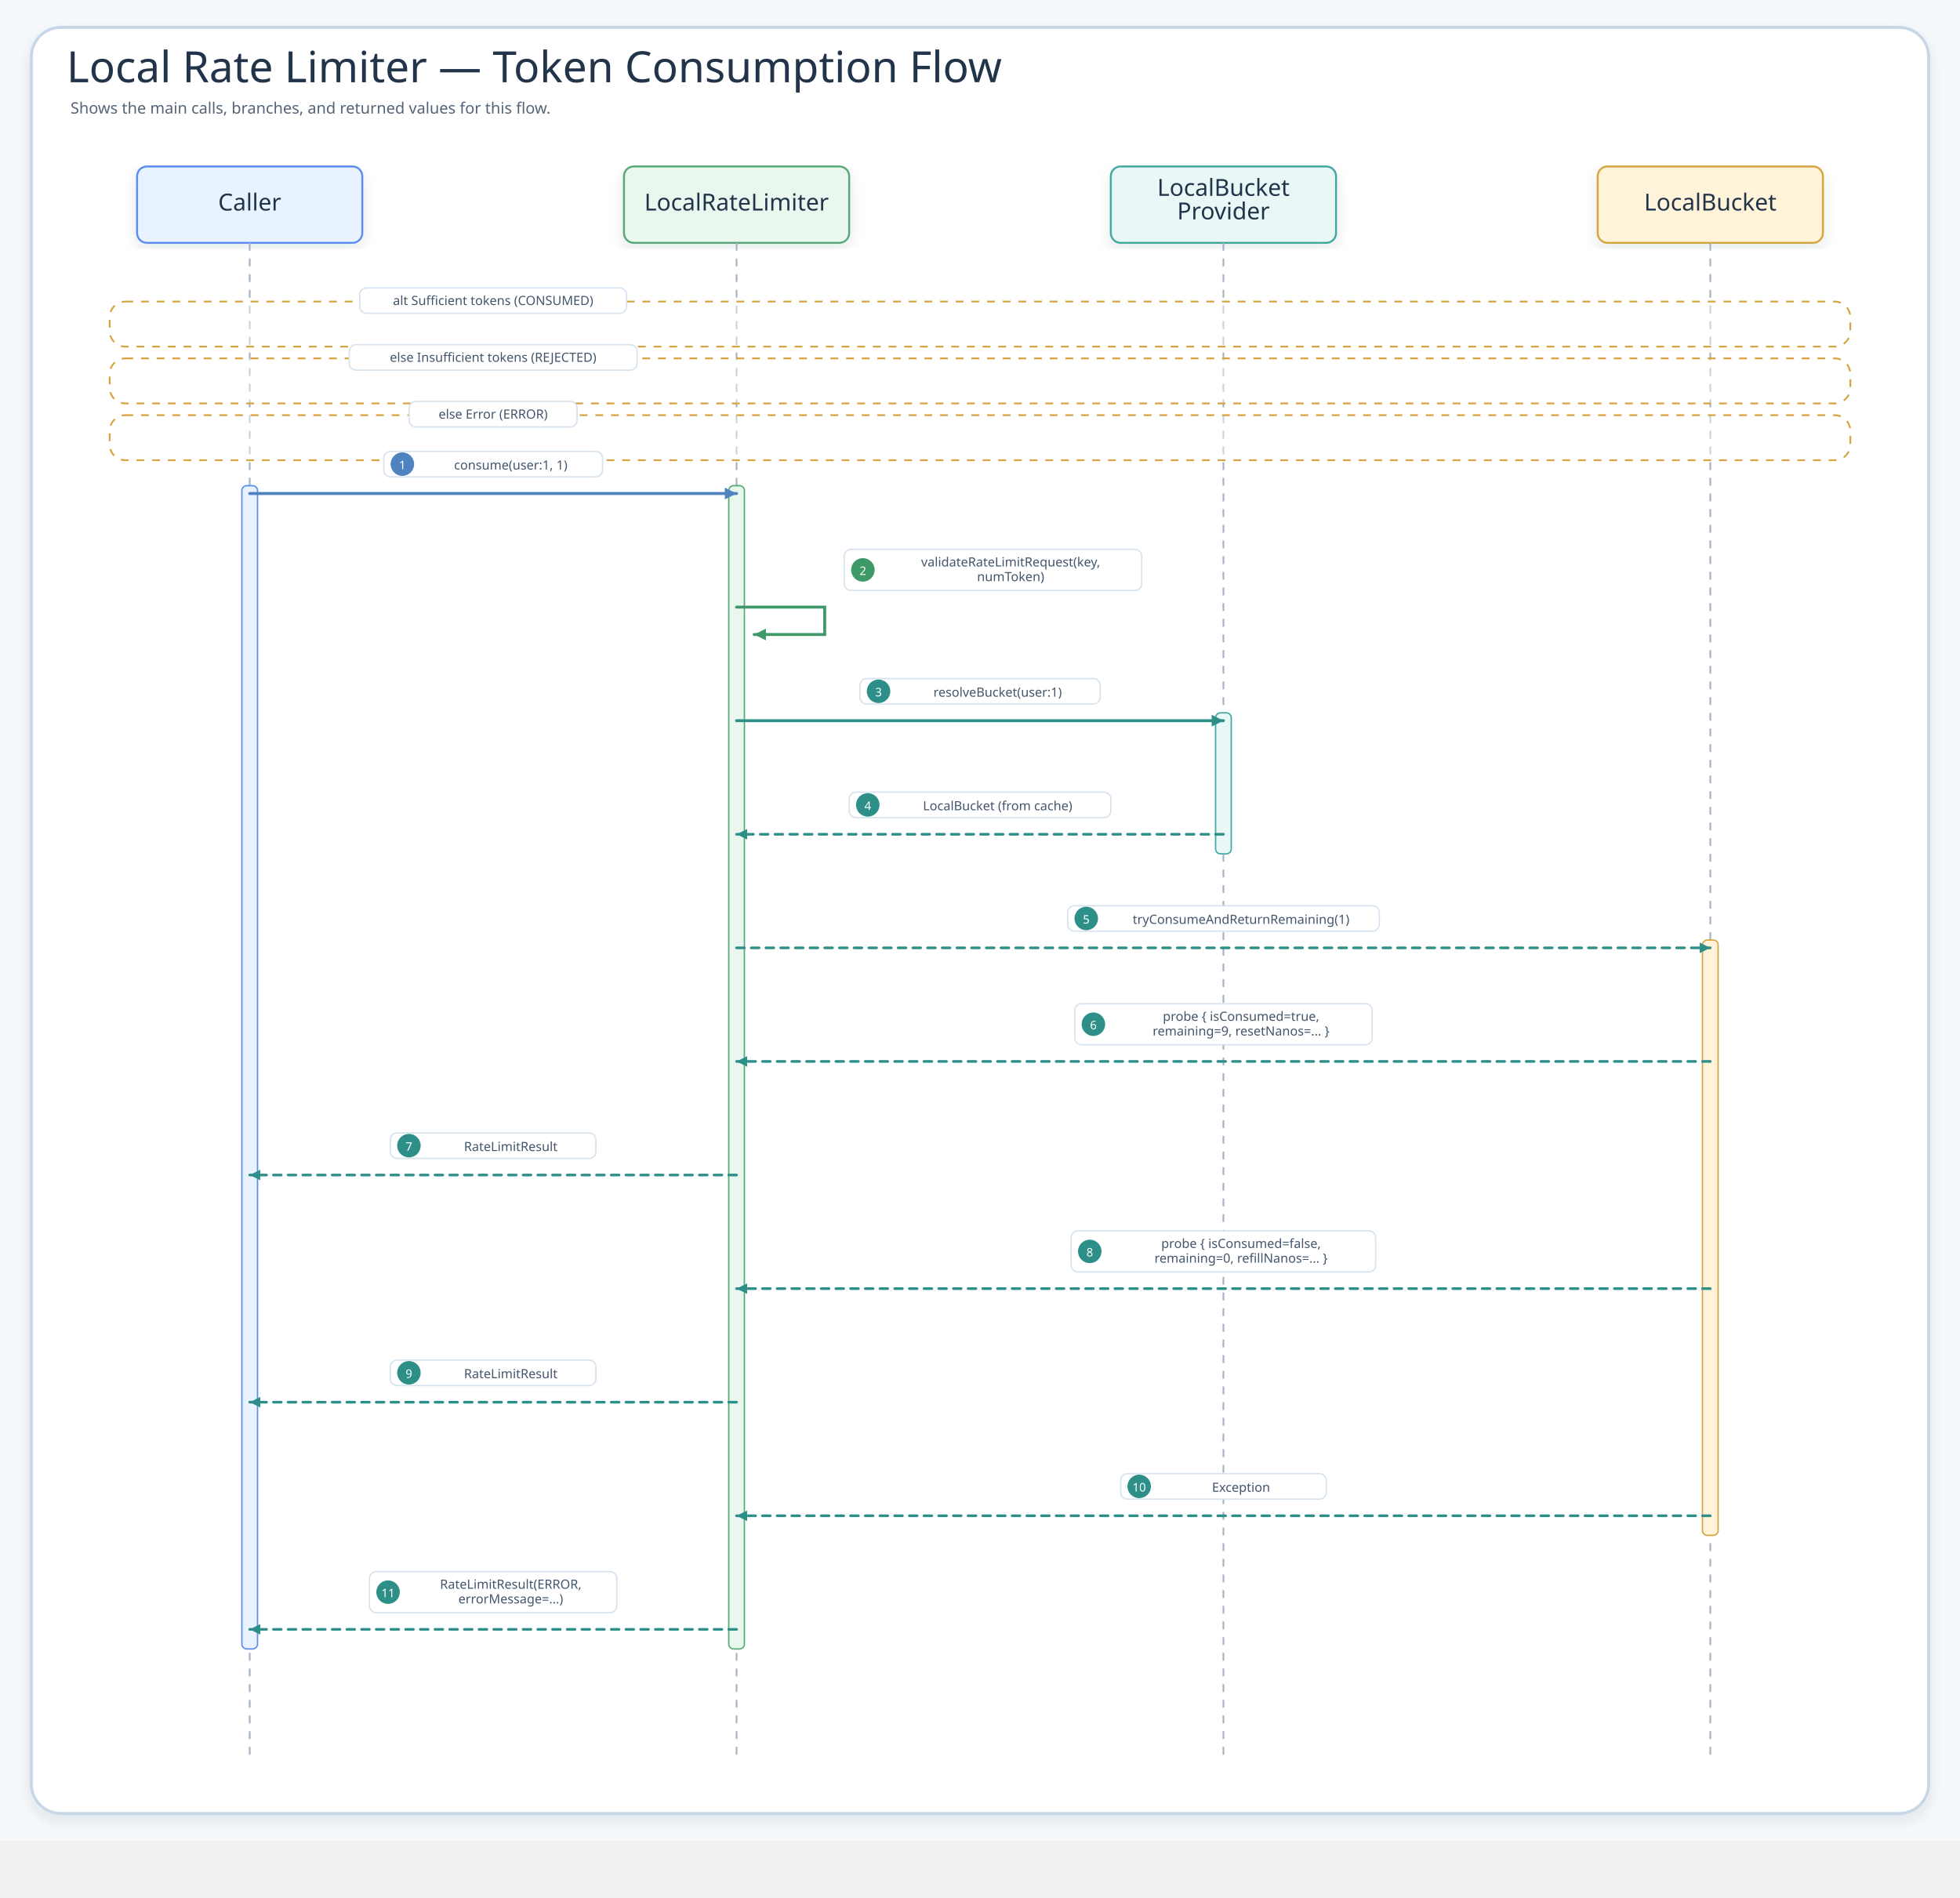
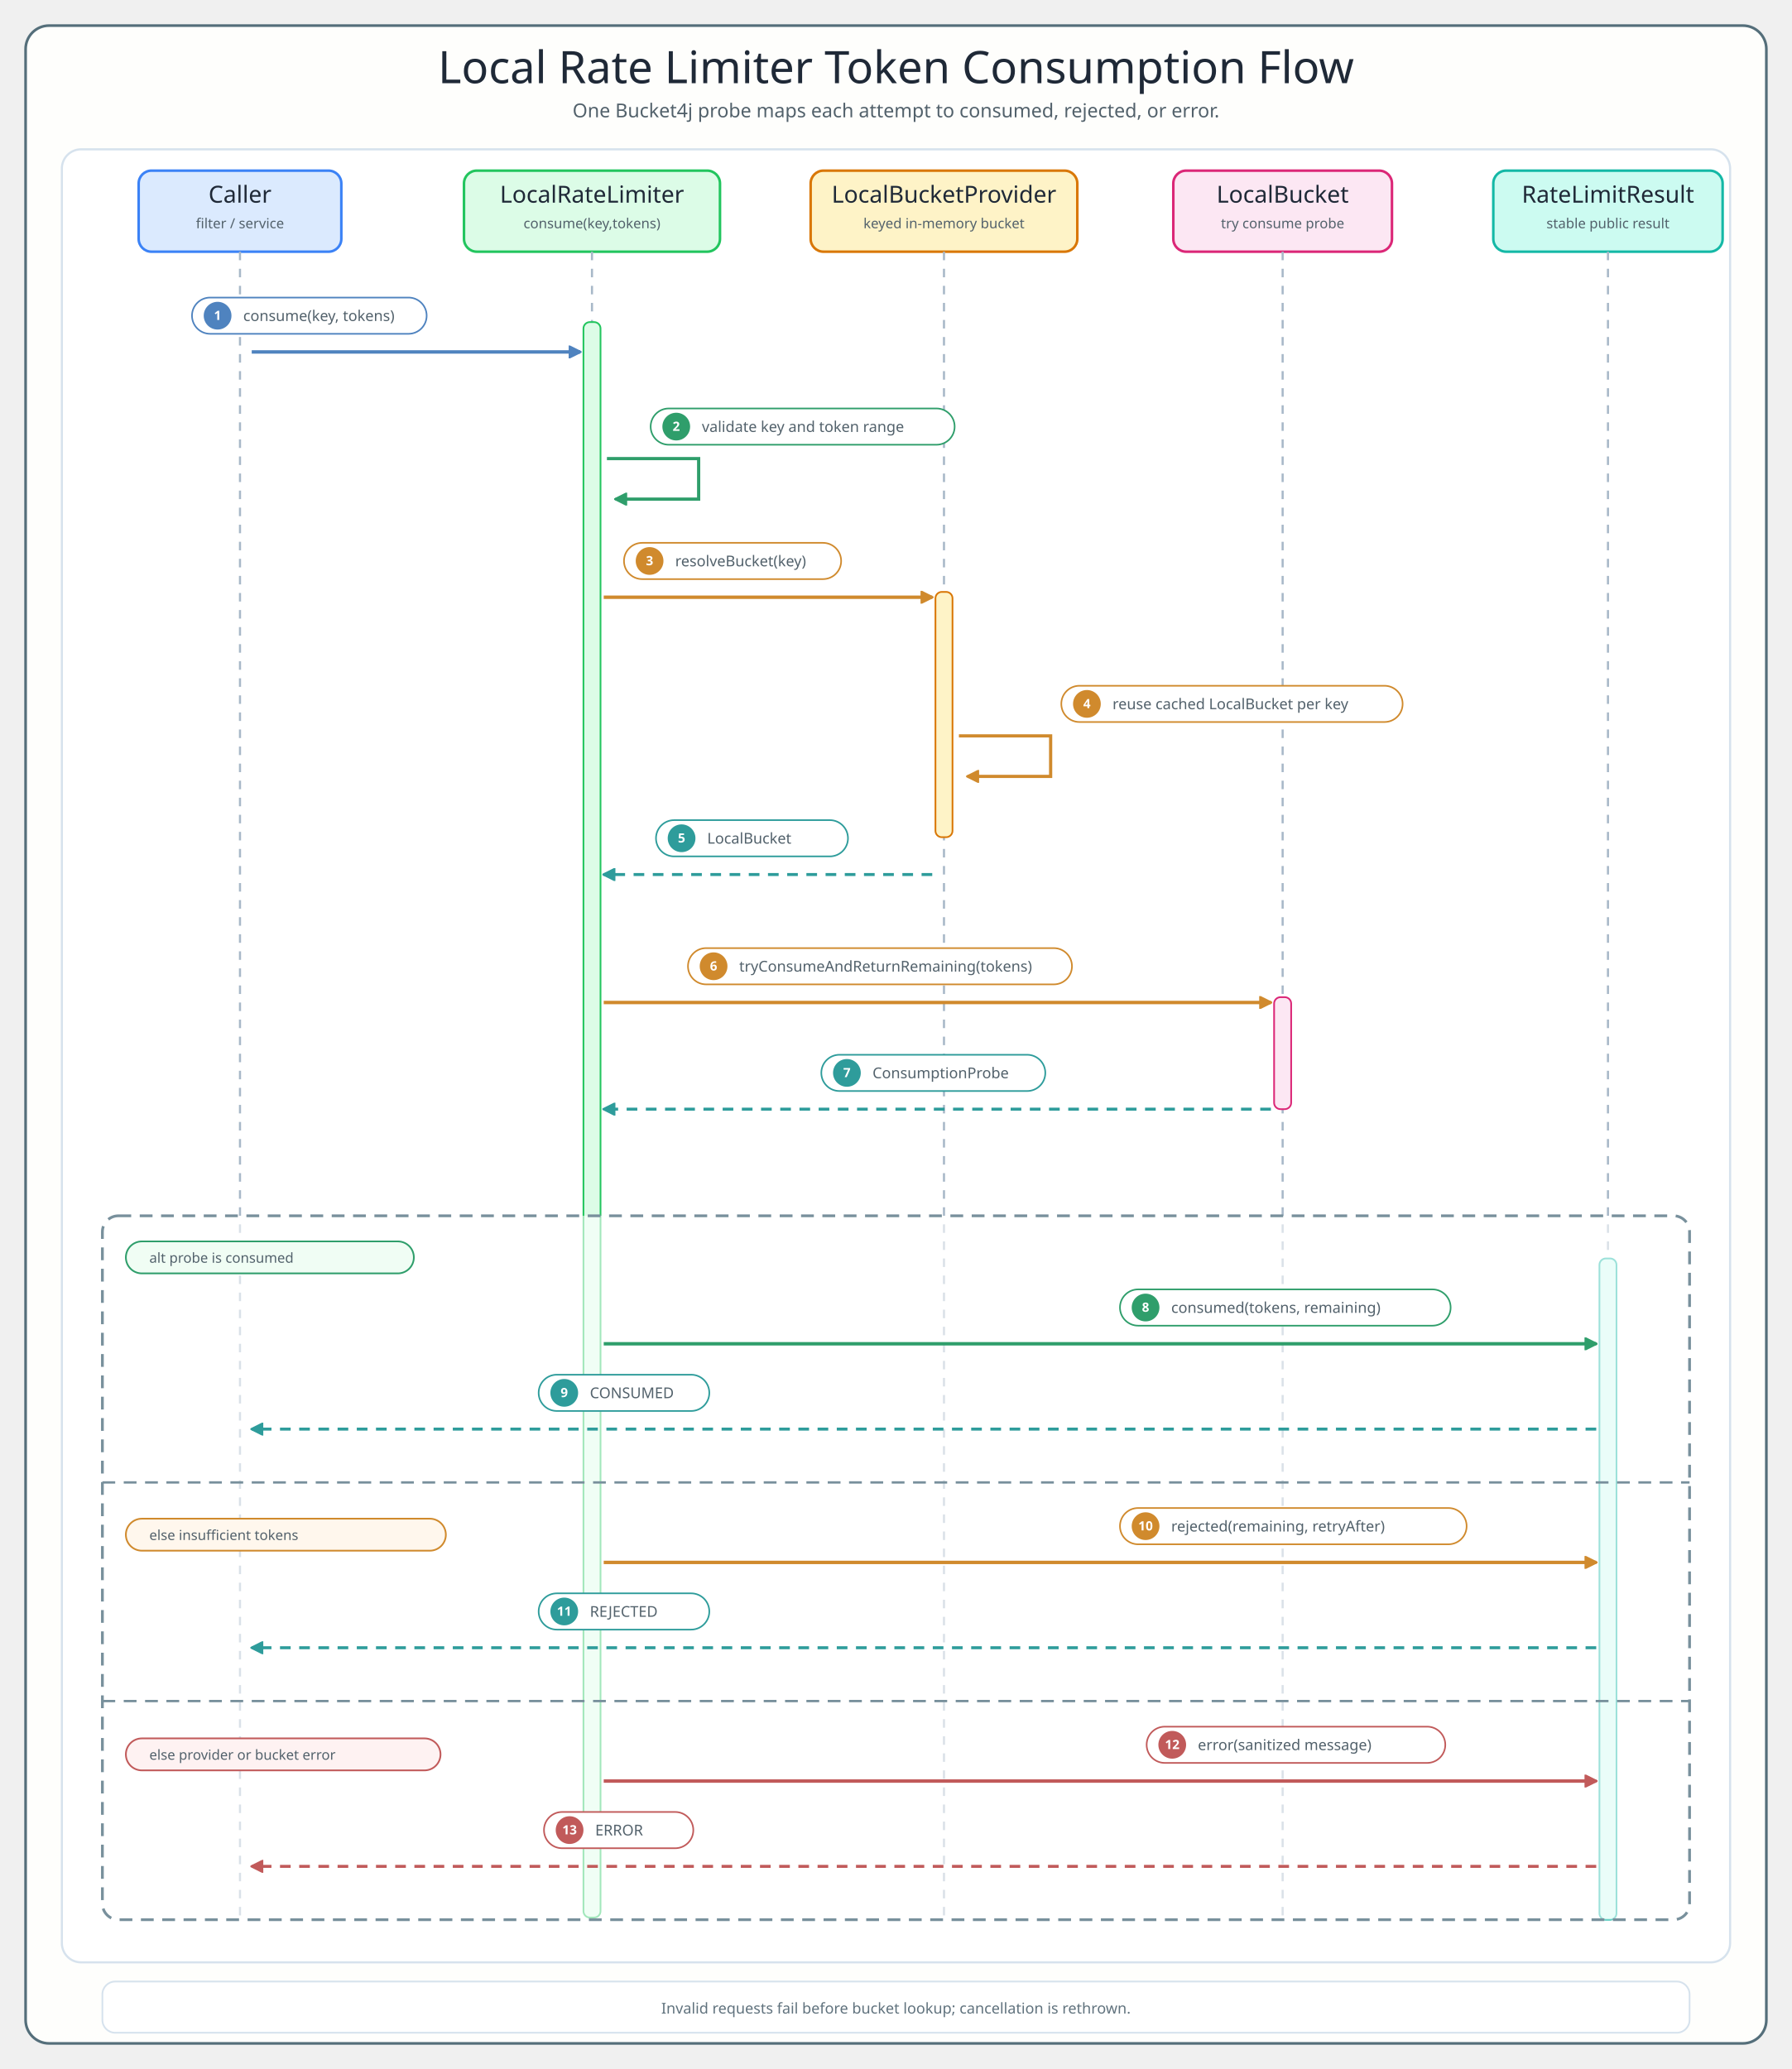
- <svg xmlns="http://www.w3.org/2000/svg" width="2001.6" height="1938" viewBox="0 0 2001.6 1938" role="img" aria-label="Local Rate Limiter — Token Consumption Flow">
+ <svg xmlns="http://www.w3.org/2000/svg" width="1680" height="1940" viewBox="0 0 1680 1940" role="img" aria-labelledby="title desc">
  <defs>
-     <filter id="shadow" x="-8%" y="-8%" width="116%" height="116%">
-       <feDropShadow dx="0" dy="6" stdDeviation="7" flood-color="#203040" flood-opacity="0.10" />
-     </filter>
-     <marker id="seqArrow-blue" markerWidth="5" markerHeight="5" refX="4.5" refY="2.5" orient="auto" markerUnits="strokeWidth">
-       <path d="M 0.5 0.5 L 4.5 2.5 L 0.5 4.5 Z" fill="#4F83BF" />
-     </marker>
-     <marker id="seqArrow-green" markerWidth="5" markerHeight="5" refX="4.5" refY="2.5" orient="auto" markerUnits="strokeWidth">
-       <path d="M 0.5 0.5 L 4.5 2.5 L 0.5 4.5 Z" fill="#3E9868" />
-     </marker>
-     <marker id="seqArrow-teal" markerWidth="5" markerHeight="5" refX="4.5" refY="2.5" orient="auto" markerUnits="strokeWidth">
-       <path d="M 0.5 0.5 L 4.5 2.5 L 0.5 4.5 Z" fill="#2E8F89" />
-     </marker>
-     <marker id="seqArrow-amber" markerWidth="5" markerHeight="5" refX="4.5" refY="2.5" orient="auto" markerUnits="strokeWidth">
-       <path d="M 0.5 0.5 L 4.5 2.5 L 0.5 4.5 Z" fill="#B9851B" />
-     </marker>
-     <marker id="seqArrow-pink" markerWidth="5" markerHeight="5" refX="4.5" refY="2.5" orient="auto" markerUnits="strokeWidth">
-       <path d="M 0.5 0.5 L 4.5 2.5 L 0.5 4.5 Z" fill="#C94D68" />
-     </marker>
-     <marker id="seqArrow-purple" markerWidth="5" markerHeight="5" refX="4.5" refY="2.5" orient="auto" markerUnits="strokeWidth">
-       <path d="M 0.5 0.5 L 4.5 2.5 L 0.5 4.5 Z" fill="#755BC6" />
-     </marker>
-     <marker id="seqArrow-gray" markerWidth="5" markerHeight="5" refX="4.5" refY="2.5" orient="auto" markerUnits="strokeWidth">
-       <path d="M 0.5 0.5 L 4.5 2.5 L 0.5 4.5 Z" fill="#758297" />
-     </marker>
    <style>
-     .canvas{fill:#F6F9FC}.frame{fill:#fff;stroke:#C7D7E7;stroke-width:3;filter:url(#shadow)}
-     .title{font-family:"Architects Daughter";font-size:44px;fill:#22344A}.subtitle{font-family:"Comic Mono";font-size:16px;fill:#536476}
-     .card{filter:url(#shadow);stroke-width:2}.cardTitle{font-family:"Architects Daughter";font-size:24px;fill:#22344A}.detail{font-family:"Comic Mono";font-size:13px;fill:#42556B}
-     .lifeline{stroke:#A7B4C3;stroke-width:1.8;stroke-dasharray:8 8}.seq{fill:none;stroke-width:3;stroke-linecap:round}.seqReturn{fill:none;stroke-width:2.7;stroke-linecap:round;stroke-dasharray:8 7}
-     .labelPill{fill:#fff;stroke:#D6E3EF;stroke-width:1.4}.altBox{fill:#FFFFFF;fill-opacity:.42;stroke:#D6A441;stroke-width:1.8;stroke-dasharray:8 8}
-   </style>
+   .title{font-family:"Architects Daughter";font-size:42px;fill:#1F2937}
+   .subtitle,.msg,.role,.note,.footer{font-family:"Comic Mono";fill:#52616B}
+   .subtitle{font-size:18px}.participant{font-family:"Architects Daughter";font-size:22px;fill:#1F2937}
+   .role{font-size:13px}.msg{font-size:14px}.note{font-size:13px}.footer{font-size:14px;fill:#60727d}
+   .frame{fill:#FEFEFC;stroke:#546E7A;stroke-width:2.5}.inner{fill:#FFFFFF;stroke:#D6E2ED;stroke-width:2}
+   .lifeline{stroke:#A8B8C8;stroke-width:2;stroke-dasharray:8 8}
+   .activation{rx:6;stroke-width:1.6}.pill{fill:#FFFFFF;stroke-width:1.5}.badge{font-family:"Comic Mono";font-size:12px;font-weight:700;fill:#FFFFFF}
+   .alt{fill:#FFFFFF;fill-opacity:.58;stroke:#78909C;stroke-width:2.6;stroke-dasharray:12 8}
+ </style>
  </defs>
-   <rect class="canvas" width="2001.6" height="1880" />
-   <rect class="frame" x="32" y="28" width="1937.6" height="1824" rx="30" />
-   <text class="title" x="68" y="84">Local Rate Limiter — Token Consumption Flow</text>
-   <text class="subtitle" x="72" y="116">Shows the main calls, branches, and returned values for this flow.</text>
-   <g id="seq-caller">
-     <rect class="card" x="140" y="170" width="230" height="78" rx="10" fill="#E8F3FF" stroke="#5B8DEF" />
-     <text class="cardTitle" x="255" y="215" text-anchor="middle">Caller</text>
-     <line class="lifeline" x1="255" y1="248" x2="255" y2="1796" />
-   </g>
-   <g id="seq-localratelimiter">
-     <rect class="card" x="637.2" y="170" width="230" height="78" rx="10" fill="#EAF7EF" stroke="#58A978" />
-     <text class="cardTitle" x="752.2" y="215" text-anchor="middle">LocalRateLimiter</text>
-     <line class="lifeline" x1="752.2" y1="248" x2="752.2" y2="1796" />
-   </g>
-   <g id="seq-localbucket-provider">
-     <rect class="card" x="1134.4" y="170" width="230" height="78" rx="10" fill="#E9F7F6" stroke="#45A7A1" />
-     <text class="cardTitle" x="1249.4" y="200" text-anchor="middle">LocalBucket</text>
-     <text class="cardTitle" x="1249.4" y="224" text-anchor="middle">Provider</text>
-     <line class="lifeline" x1="1249.4" y1="248" x2="1249.4" y2="1796" />
-   </g>
-   <g id="seq-localbucket">
-     <rect class="card" x="1631.6" y="170" width="230" height="78" rx="10" fill="#FFF3D9" stroke="#D6A441" />
-     <text class="cardTitle" x="1746.6" y="215" text-anchor="middle">LocalBucket</text>
-     <line class="lifeline" x1="1746.6" y1="248" x2="1746.6" y2="1796" />
-   </g>
-   <g>
-     <rect class="altBox" x="112" y="308" width="1777.6" height="46" rx="16" />
-     <rect class="labelPill branchPill" x="367.4" y="294" width="272.4" height="26" rx="7" />
-     <text class="detail" x="503.6" y="307" text-anchor="middle" dominant-baseline="middle">alt Sufficient tokens (CONSUMED)</text>
-   </g>
-   <g>
-     <rect class="altBox" x="112" y="366" width="1777.6" height="46" rx="16" />
-     <rect class="labelPill branchPill" x="356.6" y="352" width="294" height="26" rx="7" />
-     <text class="detail" x="503.6" y="365" text-anchor="middle" dominant-baseline="middle">else Insufficient tokens (REJECTED)</text>
-   </g>
-   <g>
-     <rect class="altBox" x="112" y="424" width="1777.6" height="46" rx="16" />
-     <rect class="labelPill branchPill" x="417.8" y="410" width="171.6" height="26" rx="7" />
-     <text class="detail" x="503.6" y="423" text-anchor="middle" dominant-baseline="middle">else Error (ERROR)</text>
-   </g>
-   <rect x="247" y="496" width="16" height="1188" rx="5" fill="#E8F3FF" stroke="#5B8DEF" stroke-width="1.4" />
-   <rect x="744.2" y="496" width="16" height="1188" rx="5" fill="#EAF7EF" stroke="#58A978" stroke-width="1.4" />
-   <rect x="1241.4" y="728" width="16" height="144" rx="5" fill="#E9F7F6" stroke="#45A7A1" stroke-width="1.4" />
-   <rect x="1738.6" y="960" width="16" height="608" rx="5" fill="#FFF3D9" stroke="#D6A441" stroke-width="1.4" />
-   <g id="m1">
-     <rect class="labelPill" x="391.9" y="461" width="223.4" height="26" rx="7" />
-     <circle cx="410.9" cy="474" r="12" fill="#4F83BF" />
-     <text class="detail" x="410.9" y="475" text-anchor="middle" dominant-baseline="middle" style="fill:#fff;font-size:12px">1</text>
-     <text class="detail" x="521.6" y="475" text-anchor="middle" dominant-baseline="middle">consume(user:1, 1)</text>
-     <path class="seq" d="M255 504 L752.2 504" stroke="#4F83BF" marker-end="url(#seqArrow-blue)" />
-   </g>
-   <g id="m2">
-     <rect class="labelPill" x="862.2" y="561" width="303.7" height="42" rx="7" />
-     <circle cx="881.2" cy="582" r="12" fill="#3E9868" />
-     <text class="detail" x="881.2" y="583" text-anchor="middle" dominant-baseline="middle" style="fill:#fff;font-size:12px">2</text>
-     <text class="detail" x="1032.1" y="574" text-anchor="middle" dominant-baseline="middle">validateRateLimitRequest(key,</text>
-     <text class="detail" x="1032.1" y="589" text-anchor="middle" dominant-baseline="middle">numToken)</text>
-     <path class="seq" d="M752.2 620 L842.2 620 L842.2 648 L770.2 648" stroke="#3E9868" marker-end="url(#seqArrow-green)" />
-   </g>
-   <g id="m3">
-     <rect class="labelPill" x="878.2" y="693" width="245.3" height="26" rx="7" />
-     <circle cx="897.2" cy="706" r="12" fill="#2E8F89" />
-     <text class="detail" x="897.2" y="707" text-anchor="middle" dominant-baseline="middle" style="fill:#fff;font-size:12px">3</text>
-     <text class="detail" x="1018.8" y="707" text-anchor="middle" dominant-baseline="middle">resolveBucket(user:1)</text>
-     <path class="seq" d="M752.2 736 L1249.4 736" stroke="#2E8F89" marker-end="url(#seqArrow-teal)" />
-   </g>
-   <g id="m4">
-     <rect class="labelPill" x="867.2" y="809" width="267.2" height="26" rx="7" />
-     <circle cx="886.2" cy="822" r="12" fill="#2E8F89" />
-     <text class="detail" x="886.2" y="823" text-anchor="middle" dominant-baseline="middle" style="fill:#fff;font-size:12px">4</text>
-     <text class="detail" x="1018.8" y="823" text-anchor="middle" dominant-baseline="middle">LocalBucket (from cache)</text>
-     <path class="seqReturn" d="M1249.4 852 L752.2 852" stroke="#2E8F89" marker-end="url(#seqArrow-teal)" />
-   </g>
-   <g id="m5">
-     <rect class="labelPill" x="1090.3" y="925" width="318.3" height="26" rx="7" />
-     <circle cx="1109.3" cy="938" r="12" fill="#2E8F89" />
-     <text class="detail" x="1109.3" y="939" text-anchor="middle" dominant-baseline="middle" style="fill:#fff;font-size:12px">5</text>
-     <text class="detail" x="1267.4" y="939" text-anchor="middle" dominant-baseline="middle">tryConsumeAndReturnRemaining(1)</text>
-     <path class="seqReturn" d="M752.2 968 L1746.6 968" stroke="#2E8F89" marker-end="url(#seqArrow-teal)" />
-   </g>
-   <g id="m6">
-     <rect class="labelPill" x="1097.6" y="1025" width="303.7" height="42" rx="7" />
-     <circle cx="1116.6" cy="1046" r="12" fill="#2E8F89" />
-     <text class="detail" x="1116.6" y="1047" text-anchor="middle" dominant-baseline="middle" style="fill:#fff;font-size:12px">6</text>
-     <text class="detail" x="1267.4" y="1038" text-anchor="middle" dominant-baseline="middle">probe { isConsumed=true,</text>
-     <text class="detail" x="1267.4" y="1053" text-anchor="middle" dominant-baseline="middle">remaining=9, resetNanos=... }</text>
-     <path class="seqReturn" d="M1746.6 1084 L752.2 1084" stroke="#2E8F89" marker-end="url(#seqArrow-teal)" />
-   </g>
-   <g id="m7">
-     <rect class="labelPill" x="398.6" y="1157" width="210" height="26" rx="7" />
-     <circle cx="417.6" cy="1170" r="12" fill="#2E8F89" />
-     <text class="detail" x="417.6" y="1171" text-anchor="middle" dominant-baseline="middle" style="fill:#fff;font-size:12px">7</text>
-     <text class="detail" x="521.6" y="1171" text-anchor="middle" dominant-baseline="middle">RateLimitResult</text>
-     <path class="seqReturn" d="M752.2 1200 L255 1200" stroke="#2E8F89" marker-end="url(#seqArrow-teal)" />
-   </g>
-   <g id="m8">
-     <rect class="labelPill" x="1093.9" y="1257" width="311" height="42" rx="7" />
-     <circle cx="1112.9" cy="1278" r="12" fill="#2E8F89" />
-     <text class="detail" x="1112.9" y="1279" text-anchor="middle" dominant-baseline="middle" style="fill:#fff;font-size:12px">8</text>
-     <text class="detail" x="1267.4" y="1270" text-anchor="middle" dominant-baseline="middle">probe { isConsumed=false,</text>
-     <text class="detail" x="1267.4" y="1285" text-anchor="middle" dominant-baseline="middle">remaining=0, refillNanos=... }</text>
-     <path class="seqReturn" d="M1746.6 1316 L752.2 1316" stroke="#2E8F89" marker-end="url(#seqArrow-teal)" />
-   </g>
-   <g id="m9">
-     <rect class="labelPill" x="398.6" y="1389" width="210" height="26" rx="7" />
-     <circle cx="417.6" cy="1402" r="12" fill="#2E8F89" />
-     <text class="detail" x="417.6" y="1403" text-anchor="middle" dominant-baseline="middle" style="fill:#fff;font-size:12px">9</text>
-     <text class="detail" x="521.6" y="1403" text-anchor="middle" dominant-baseline="middle">RateLimitResult</text>
-     <path class="seqReturn" d="M752.2 1432 L255 1432" stroke="#2E8F89" marker-end="url(#seqArrow-teal)" />
-   </g>
-   <g id="m10">
-     <rect class="labelPill" x="1144.4" y="1505" width="210" height="26" rx="7" />
-     <circle cx="1163.4" cy="1518" r="12" fill="#2E8F89" />
-     <text class="detail" x="1163.4" y="1519" text-anchor="middle" dominant-baseline="middle" style="fill:#fff;font-size:12px">10</text>
-     <text class="detail" x="1267.4" y="1519" text-anchor="middle" dominant-baseline="middle">Exception</text>
-     <path class="seqReturn" d="M1746.6 1548 L752.2 1548" stroke="#2E8F89" marker-end="url(#seqArrow-teal)" />
-   </g>
-   <g id="m11">
-     <rect class="labelPill" x="377.3" y="1605" width="252.6" height="42" rx="7" />
-     <circle cx="396.3" cy="1626" r="12" fill="#2E8F89" />
-     <text class="detail" x="396.3" y="1627" text-anchor="middle" dominant-baseline="middle" style="fill:#fff;font-size:12px">11</text>
-     <text class="detail" x="521.6" y="1618" text-anchor="middle" dominant-baseline="middle">RateLimitResult(ERROR,</text>
-     <text class="detail" x="521.6" y="1633" text-anchor="middle" dominant-baseline="middle">errorMessage=...)</text>
-     <path class="seqReturn" d="M752.2 1664 L255 1664" stroke="#2E8F89" marker-end="url(#seqArrow-teal)" />
-   </g>
+   <rect x="24" y="24" width="1632" height="1892" rx="22" class="frame" />
+   <text x="840" y="78" text-anchor="middle" class="title">Local Rate Limiter Token Consumption Flow</text>
+   <text x="840" y="110" text-anchor="middle" class="subtitle">One Bucket4j probe maps each attempt to consumed, rejected, or error.</text>
+   <rect x="58" y="140" width="1564" height="1700" rx="18" class="inner" />
+   <rect x="130" y="160" width="190" height="76" rx="12" fill="#DBEAFE" stroke="#3B82F6" stroke-width="2.4" />
+   <text x="225" y="190" text-anchor="middle" class="participant">Caller</text>
+   <text x="225" y="214" text-anchor="middle" class="role">filter / service</text>
+   <line x1="225" y1="236" x2="225" y2="1800" class="lifeline" />
+   <rect x="435" y="160" width="240" height="76" rx="12" fill="#DCFCE7" stroke="#22C55E" stroke-width="2.4" />
+   <text x="555" y="190" text-anchor="middle" class="participant">LocalRateLimiter</text>
+   <text x="555" y="214" text-anchor="middle" class="role">consume(key,tokens)</text>
+   <line x1="555" y1="236" x2="555" y2="1800" class="lifeline" />
+   <rect x="760" y="160" width="250" height="76" rx="12" fill="#FEF3C7" stroke="#D97706" stroke-width="2.4" />
+   <text x="885" y="190" text-anchor="middle" class="participant">LocalBucketProvider</text>
+   <text x="885" y="214" text-anchor="middle" class="role">keyed in-memory bucket</text>
+   <line x1="885" y1="236" x2="885" y2="1800" class="lifeline" />
+   <rect x="1100" y="160" width="205" height="76" rx="12" fill="#FCE7F3" stroke="#DB2777" stroke-width="2.4" />
+   <text x="1202.5" y="190" text-anchor="middle" class="participant">LocalBucket</text>
+   <text x="1202.5" y="214" text-anchor="middle" class="role">try consume probe</text>
+   <line x1="1202.5" y1="236" x2="1202.5" y2="1800" class="lifeline" />
+   <rect x="1400" y="160" width="215" height="76" rx="12" fill="#CCFBF1" stroke="#14B8A6" stroke-width="2.4" />
+   <text x="1507.5" y="190" text-anchor="middle" class="participant">RateLimitResult</text>
+   <text x="1507.5" y="214" text-anchor="middle" class="role">stable public result</text>
+   <line x1="1507.5" y1="236" x2="1507.5" y2="1800" class="lifeline" />
+   <rect x="547" y="302" width="16" height="1496" rx="6" fill="#DCFCE7" stroke="#22C55E" class="activation" />
+   <rect x="877" y="555" width="16" height="230" rx="6" fill="#FEF3C7" stroke="#D97706" class="activation" />
+   <rect x="1194.5" y="935" width="16" height="105" rx="6" fill="#FCE7F3" stroke="#DB2777" class="activation" />
+   <rect x="1499.5" y="1180" width="16" height="620" rx="6" fill="#CCFBF1" stroke="#14B8A6" class="activation" />
+   <marker id="arrow1" viewBox="0 0 10 10" refX="9" refY="5" markerWidth="12" markerHeight="12" orient="auto" markerUnits="userSpaceOnUse">
+     <path d="M 0 0 L 10 5 L 0 10 Z" fill="#4F83BF" stroke="#4F83BF" stroke-dasharray="none" />
+   </marker>
+   <path d="M 236 330 L 544 330" fill="none" stroke="#4F83BF" stroke-width="3.2" marker-end="url(#arrow1)" />
+   <rect x="180" y="279" width="220" height="34" rx="17" class="pill" stroke="#4F83BF" />
+   <circle cx="204" cy="296" r="13" fill="#4F83BF" />
+   <text x="204" y="300" text-anchor="middle" class="badge">1</text>
+   <text x="228" y="301" class="msg" fill="#4F83BF">consume(key, tokens)</text>
+   <marker id="arrowSelf2" viewBox="0 0 10 10" refX="9" refY="5" markerWidth="12" markerHeight="12" orient="auto" markerUnits="userSpaceOnUse">
+     <path d="M 0 0 L 10 5 L 0 10 Z" fill="#2F9E6B" stroke="#2F9E6B" stroke-dasharray="none" />
+   </marker>
+   <path d="M 569 430 L 655 430 L 655 468 L 577 468" fill="none" stroke="#2F9E6B" stroke-width="3.0" marker-end="url(#arrowSelf2)" />
+   <rect x="610" y="383" width="285" height="34" rx="17" class="pill" stroke="#2F9E6B" />
+   <circle cx="634" cy="400" r="13" fill="#2F9E6B" />
+   <text x="634" y="404" text-anchor="middle" class="badge">2</text>
+   <text x="658" y="405" class="msg" fill="#2F9E6B">validate key and token range</text>
+   <marker id="arrow3" viewBox="0 0 10 10" refX="9" refY="5" markerWidth="12" markerHeight="12" orient="auto" markerUnits="userSpaceOnUse">
+     <path d="M 0 0 L 10 5 L 0 10 Z" fill="#D08A2D" stroke="#D08A2D" stroke-dasharray="none" />
+   </marker>
+   <path d="M 566 560 L 874 560" fill="none" stroke="#D08A2D" stroke-width="3.2" marker-end="url(#arrow3)" />
+   <rect x="585" y="509" width="203.6" height="34" rx="17" class="pill" stroke="#D08A2D" />
+   <circle cx="609" cy="526" r="13" fill="#D08A2D" />
+   <text x="609" y="530" text-anchor="middle" class="badge">3</text>
+   <text x="633" y="531" class="msg" fill="#D08A2D">resolveBucket(key)</text>
+   <marker id="arrowSelf4" viewBox="0 0 10 10" refX="9" refY="5" markerWidth="12" markerHeight="12" orient="auto" markerUnits="userSpaceOnUse">
+     <path d="M 0 0 L 10 5 L 0 10 Z" fill="#D08A2D" stroke="#D08A2D" stroke-dasharray="none" />
+   </marker>
+   <path d="M 899 690 L 985 690 L 985 728 L 907 728" fill="none" stroke="#D08A2D" stroke-width="3.0" marker-end="url(#arrowSelf4)" />
+   <rect x="995" y="643" width="320" height="34" rx="17" class="pill" stroke="#D08A2D" />
+   <circle cx="1019" cy="660" r="13" fill="#D08A2D" />
+   <text x="1019" y="664" text-anchor="middle" class="badge">4</text>
+   <text x="1043" y="665" class="msg" fill="#D08A2D">reuse cached LocalBucket per key</text>
+   <marker id="arrow5" viewBox="0 0 10 10" refX="9" refY="5" markerWidth="12" markerHeight="12" orient="auto" markerUnits="userSpaceOnUse">
+     <path d="M 0 0 L 10 5 L 0 10 Z" fill="#2E9C9B" stroke="#2E9C9B" stroke-dasharray="none" />
+   </marker>
+   <path d="M 874 820 L 566 820" fill="none" stroke="#2E9C9B" stroke-width="2.8" stroke-dasharray="10 8" marker-end="url(#arrow5)" />
+   <rect x="615" y="769" width="180" height="34" rx="17" class="pill" stroke="#2E9C9B" />
+   <circle cx="639" cy="786" r="13" fill="#2E9C9B" />
+   <text x="639" y="790" text-anchor="middle" class="badge">5</text>
+   <text x="663" y="791" class="msg" fill="#2E9C9B">LocalBucket</text>
+   <marker id="arrow6" viewBox="0 0 10 10" refX="9" refY="5" markerWidth="12" markerHeight="12" orient="auto" markerUnits="userSpaceOnUse">
+     <path d="M 0 0 L 10 5 L 0 10 Z" fill="#D08A2D" stroke="#D08A2D" stroke-dasharray="none" />
+   </marker>
+   <path d="M 566 940 L 1191.5 940" fill="none" stroke="#D08A2D" stroke-width="3.2" marker-end="url(#arrow6)" />
+   <rect x="645" y="889" width="360" height="34" rx="17" class="pill" stroke="#D08A2D" />
+   <circle cx="669" cy="906" r="13" fill="#D08A2D" />
+   <text x="669" y="910" text-anchor="middle" class="badge">6</text>
+   <text x="693" y="911" class="msg" fill="#D08A2D">tryConsumeAndReturnRemaining(tokens)</text>
+   <marker id="arrow7" viewBox="0 0 10 10" refX="9" refY="5" markerWidth="12" markerHeight="12" orient="auto" markerUnits="userSpaceOnUse">
+     <path d="M 0 0 L 10 5 L 0 10 Z" fill="#2E9C9B" stroke="#2E9C9B" stroke-dasharray="none" />
+   </marker>
+   <path d="M 1191.5 1040 L 566 1040" fill="none" stroke="#2E9C9B" stroke-width="2.8" stroke-dasharray="10 8" marker-end="url(#arrow7)" />
+   <rect x="770" y="989" width="210" height="34" rx="17" class="pill" stroke="#2E9C9B" />
+   <circle cx="794" cy="1006" r="13" fill="#2E9C9B" />
+   <text x="794" y="1010" text-anchor="middle" class="badge">7</text>
+   <text x="818" y="1011" class="msg" fill="#2E9C9B">ConsumptionProbe</text>
+   <rect x="96" y="1140" width="1488" height="660" rx="15" class="alt" />
+   <rect x="118" y="1164" width="270" height="30" rx="15" fill="#F0FDF4" stroke="#2F9E6B" stroke-width="1.6" />
+   <text x="140" y="1184" class="note">alt probe is consumed</text>
+   <line x1="96" y1="1390" x2="1584" y2="1390" stroke="#78909C" stroke-width="2.2" stroke-dasharray="12 8" />
+   <rect x="118" y="1424" width="300" height="30" rx="15" fill="#FFF7ED" stroke="#D08A2D" stroke-width="1.6" />
+   <text x="140" y="1444" class="note">else insufficient tokens</text>
+   <line x1="96" y1="1595" x2="1584" y2="1595" stroke="#78909C" stroke-width="2.2" stroke-dasharray="12 8" />
+   <rect x="118" y="1630" width="295" height="30" rx="15" fill="#FEF2F2" stroke="#C15A5A" stroke-width="1.6" />
+   <text x="140" y="1650" class="note">else provider or bucket error</text>
+   <marker id="arrow8" viewBox="0 0 10 10" refX="9" refY="5" markerWidth="12" markerHeight="12" orient="auto" markerUnits="userSpaceOnUse">
+     <path d="M 0 0 L 10 5 L 0 10 Z" fill="#2F9E6B" stroke="#2F9E6B" stroke-dasharray="none" />
+   </marker>
+   <path d="M 566 1260 L 1496.5 1260" fill="none" stroke="#2F9E6B" stroke-width="3.2" marker-end="url(#arrow8)" />
+   <rect x="1050" y="1209" width="310" height="34" rx="17" class="pill" stroke="#2F9E6B" />
+   <circle cx="1074" cy="1226" r="13" fill="#2F9E6B" />
+   <text x="1074" y="1230" text-anchor="middle" class="badge">8</text>
+   <text x="1098" y="1231" class="msg" fill="#2F9E6B">consumed(tokens, remaining)</text>
+   <marker id="arrow9" viewBox="0 0 10 10" refX="9" refY="5" markerWidth="12" markerHeight="12" orient="auto" markerUnits="userSpaceOnUse">
+     <path d="M 0 0 L 10 5 L 0 10 Z" fill="#2E9C9B" stroke="#2E9C9B" stroke-dasharray="none" />
+   </marker>
+   <path d="M 1496.5 1340 L 236 1340" fill="none" stroke="#2E9C9B" stroke-width="2.8" stroke-dasharray="10 8" marker-end="url(#arrow9)" />
+   <rect x="505" y="1289" width="160" height="34" rx="17" class="pill" stroke="#2E9C9B" />
+   <circle cx="529" cy="1306" r="13" fill="#2E9C9B" />
+   <text x="529" y="1310" text-anchor="middle" class="badge">9</text>
+   <text x="553" y="1311" class="msg" fill="#2E9C9B">CONSUMED</text>
+   <marker id="arrow10" viewBox="0 0 10 10" refX="9" refY="5" markerWidth="12" markerHeight="12" orient="auto" markerUnits="userSpaceOnUse">
+     <path d="M 0 0 L 10 5 L 0 10 Z" fill="#D08A2D" stroke="#D08A2D" stroke-dasharray="none" />
+   </marker>
+   <path d="M 566 1465 L 1496.5 1465" fill="none" stroke="#D08A2D" stroke-width="3.2" marker-end="url(#arrow10)" />
+   <rect x="1050" y="1414" width="325" height="34" rx="17" class="pill" stroke="#D08A2D" />
+   <circle cx="1074" cy="1431" r="13" fill="#D08A2D" />
+   <text x="1074" y="1435" text-anchor="middle" class="badge">10</text>
+   <text x="1098" y="1436" class="msg" fill="#D08A2D">rejected(remaining, retryAfter)</text>
+   <marker id="arrow11" viewBox="0 0 10 10" refX="9" refY="5" markerWidth="12" markerHeight="12" orient="auto" markerUnits="userSpaceOnUse">
+     <path d="M 0 0 L 10 5 L 0 10 Z" fill="#2E9C9B" stroke="#2E9C9B" stroke-dasharray="none" />
+   </marker>
+   <path d="M 1496.5 1545 L 236 1545" fill="none" stroke="#2E9C9B" stroke-width="2.8" stroke-dasharray="10 8" marker-end="url(#arrow11)" />
+   <rect x="505" y="1494" width="160" height="34" rx="17" class="pill" stroke="#2E9C9B" />
+   <circle cx="529" cy="1511" r="13" fill="#2E9C9B" />
+   <text x="529" y="1515" text-anchor="middle" class="badge">11</text>
+   <text x="553" y="1516" class="msg" fill="#2E9C9B">REJECTED</text>
+   <marker id="arrow12" viewBox="0 0 10 10" refX="9" refY="5" markerWidth="12" markerHeight="12" orient="auto" markerUnits="userSpaceOnUse">
+     <path d="M 0 0 L 10 5 L 0 10 Z" fill="#C15A5A" stroke="#C15A5A" stroke-dasharray="none" />
+   </marker>
+   <path d="M 566 1670 L 1496.5 1670" fill="none" stroke="#C15A5A" stroke-width="3.2" marker-end="url(#arrow12)" />
+   <rect x="1075" y="1619" width="280" height="34" rx="17" class="pill" stroke="#C15A5A" />
+   <circle cx="1099" cy="1636" r="13" fill="#C15A5A" />
+   <text x="1099" y="1640" text-anchor="middle" class="badge">12</text>
+   <text x="1123" y="1641" class="msg" fill="#C15A5A">error(sanitized message)</text>
+   <marker id="arrow13" viewBox="0 0 10 10" refX="9" refY="5" markerWidth="12" markerHeight="12" orient="auto" markerUnits="userSpaceOnUse">
+     <path d="M 0 0 L 10 5 L 0 10 Z" fill="#C15A5A" stroke="#C15A5A" stroke-dasharray="none" />
+   </marker>
+   <path d="M 1496.5 1750 L 236 1750" fill="none" stroke="#C15A5A" stroke-width="2.8" stroke-dasharray="10 8" marker-end="url(#arrow13)" />
+   <rect x="510" y="1699" width="140" height="34" rx="17" class="pill" stroke="#C15A5A" />
+   <circle cx="534" cy="1716" r="13" fill="#C15A5A" />
+   <text x="534" y="1720" text-anchor="middle" class="badge">13</text>
+   <text x="558" y="1721" class="msg" fill="#C15A5A">ERROR</text>
+   <rect x="96" y="1858" width="1488" height="48" rx="12" fill="#FFFFFF" stroke="#D6E2ED" stroke-width="1.6" />
+   <text x="840" y="1888" text-anchor="middle" class="footer">Invalid requests fail before bucket lookup; cancellation is rethrown.</text>
</svg>
